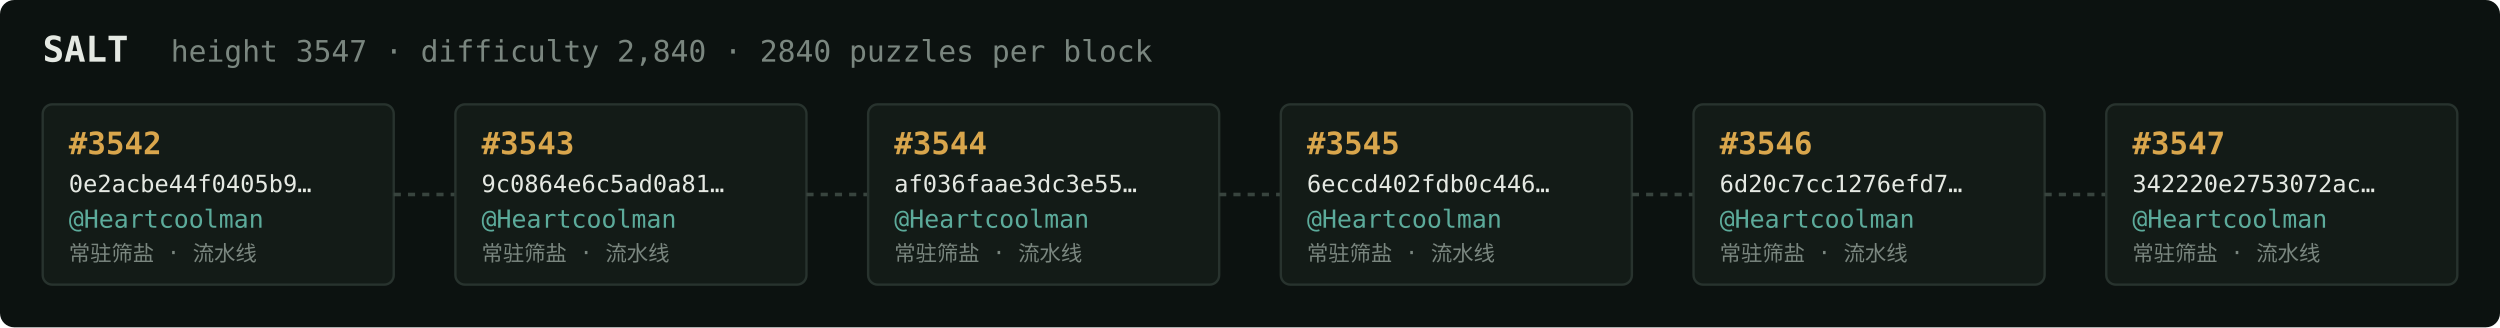
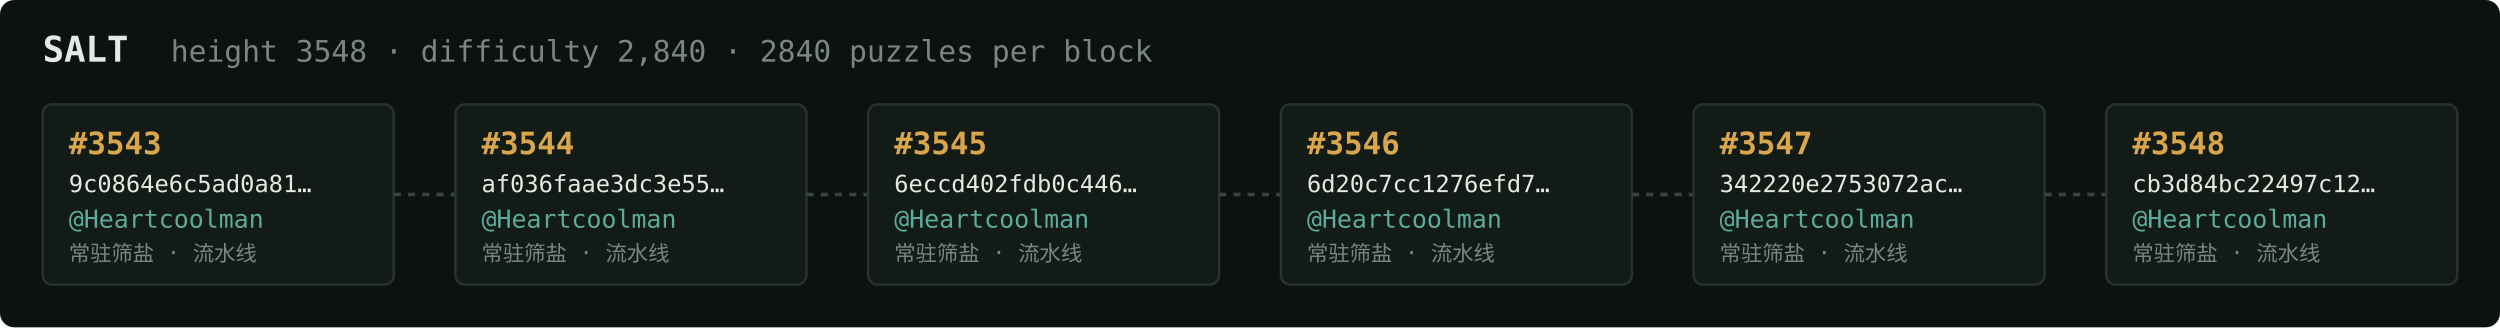
<svg xmlns="http://www.w3.org/2000/svg" width="1054" height="138" viewBox="0 0 1054 138" font-family="ui-monospace,SFMono-Regular,Menlo,monospace">
  <rect fill="#0c1210" width="1054" height="138" rx="6" />
  <text x="18" y="26" fill="#e5e9e3" font-size="15" font-weight="700">SALT</text>
-   <text x="72" y="26" fill="#7a867f" font-size="12.5">height 3547 · difficulty 2,840 · 2840 puzzles per block</text>
+   <text x="72" y="26" fill="#7a867f" font-size="12.5">height 3548 · difficulty 2,840 · 2840 puzzles per block</text>
  <rect x="18" y="44" width="148" height="76" rx="4" fill="#131b17" stroke="#28332e" stroke-width="1" />
-   <text x="29" y="65" fill="#d9a64c" font-size="13" font-weight="700">#3542</text>
-   <text x="29" y="81" fill="#e5e9e3" font-size="10">0e2acbe44f0405b9…</text>
+   <text x="29" y="65" fill="#d9a64c" font-size="13" font-weight="700">#3543</text>
+   <text x="29" y="81" fill="#e5e9e3" font-size="10">9c0864e6c5ad0a81…</text>
  <text x="29" y="96" fill="#5cab9b" font-size="10.5">@Heartcoolman</text>
  <text x="29" y="110" fill="#7a867f" font-size="9">常驻筛盐 · 流水线</text>
  <line x1="166" y1="82.0" x2="192" y2="82.0" stroke="#38443e" stroke-width="1.5" stroke-dasharray="3 3" />
  <rect x="192" y="44" width="148" height="76" rx="4" fill="#131b17" stroke="#28332e" stroke-width="1" />
-   <text x="203" y="65" fill="#d9a64c" font-size="13" font-weight="700">#3543</text>
-   <text x="203" y="81" fill="#e5e9e3" font-size="10">9c0864e6c5ad0a81…</text>
+   <text x="203" y="65" fill="#d9a64c" font-size="13" font-weight="700">#3544</text>
+   <text x="203" y="81" fill="#e5e9e3" font-size="10">af036faae3dc3e55…</text>
  <text x="203" y="96" fill="#5cab9b" font-size="10.5">@Heartcoolman</text>
  <text x="203" y="110" fill="#7a867f" font-size="9">常驻筛盐 · 流水线</text>
  <line x1="340" y1="82.0" x2="366" y2="82.0" stroke="#38443e" stroke-width="1.5" stroke-dasharray="3 3" />
  <rect x="366" y="44" width="148" height="76" rx="4" fill="#131b17" stroke="#28332e" stroke-width="1" />
-   <text x="377" y="65" fill="#d9a64c" font-size="13" font-weight="700">#3544</text>
-   <text x="377" y="81" fill="#e5e9e3" font-size="10">af036faae3dc3e55…</text>
+   <text x="377" y="65" fill="#d9a64c" font-size="13" font-weight="700">#3545</text>
+   <text x="377" y="81" fill="#e5e9e3" font-size="10">6eccd402fdb0c446…</text>
  <text x="377" y="96" fill="#5cab9b" font-size="10.5">@Heartcoolman</text>
  <text x="377" y="110" fill="#7a867f" font-size="9">常驻筛盐 · 流水线</text>
  <line x1="514" y1="82.0" x2="540" y2="82.0" stroke="#38443e" stroke-width="1.5" stroke-dasharray="3 3" />
  <rect x="540" y="44" width="148" height="76" rx="4" fill="#131b17" stroke="#28332e" stroke-width="1" />
-   <text x="551" y="65" fill="#d9a64c" font-size="13" font-weight="700">#3545</text>
-   <text x="551" y="81" fill="#e5e9e3" font-size="10">6eccd402fdb0c446…</text>
+   <text x="551" y="65" fill="#d9a64c" font-size="13" font-weight="700">#3546</text>
+   <text x="551" y="81" fill="#e5e9e3" font-size="10">6d20c7cc1276efd7…</text>
  <text x="551" y="96" fill="#5cab9b" font-size="10.5">@Heartcoolman</text>
  <text x="551" y="110" fill="#7a867f" font-size="9">常驻筛盐 · 流水线</text>
  <line x1="688" y1="82.0" x2="714" y2="82.0" stroke="#38443e" stroke-width="1.5" stroke-dasharray="3 3" />
  <rect x="714" y="44" width="148" height="76" rx="4" fill="#131b17" stroke="#28332e" stroke-width="1" />
-   <text x="725" y="65" fill="#d9a64c" font-size="13" font-weight="700">#3546</text>
-   <text x="725" y="81" fill="#e5e9e3" font-size="10">6d20c7cc1276efd7…</text>
+   <text x="725" y="65" fill="#d9a64c" font-size="13" font-weight="700">#3547</text>
+   <text x="725" y="81" fill="#e5e9e3" font-size="10">342220e2753072ac…</text>
  <text x="725" y="96" fill="#5cab9b" font-size="10.5">@Heartcoolman</text>
  <text x="725" y="110" fill="#7a867f" font-size="9">常驻筛盐 · 流水线</text>
  <line x1="862" y1="82.0" x2="888" y2="82.0" stroke="#38443e" stroke-width="1.5" stroke-dasharray="3 3" />
  <rect x="888" y="44" width="148" height="76" rx="4" fill="#131b17" stroke="#28332e" stroke-width="1" />
-   <text x="899" y="65" fill="#d9a64c" font-size="13" font-weight="700">#3547</text>
-   <text x="899" y="81" fill="#e5e9e3" font-size="10">342220e2753072ac…</text>
+   <text x="899" y="65" fill="#d9a64c" font-size="13" font-weight="700">#3548</text>
+   <text x="899" y="81" fill="#e5e9e3" font-size="10">cb3d84bc22497c12…</text>
  <text x="899" y="96" fill="#5cab9b" font-size="10.5">@Heartcoolman</text>
  <text x="899" y="110" fill="#7a867f" font-size="9">常驻筛盐 · 流水线</text>
</svg>
